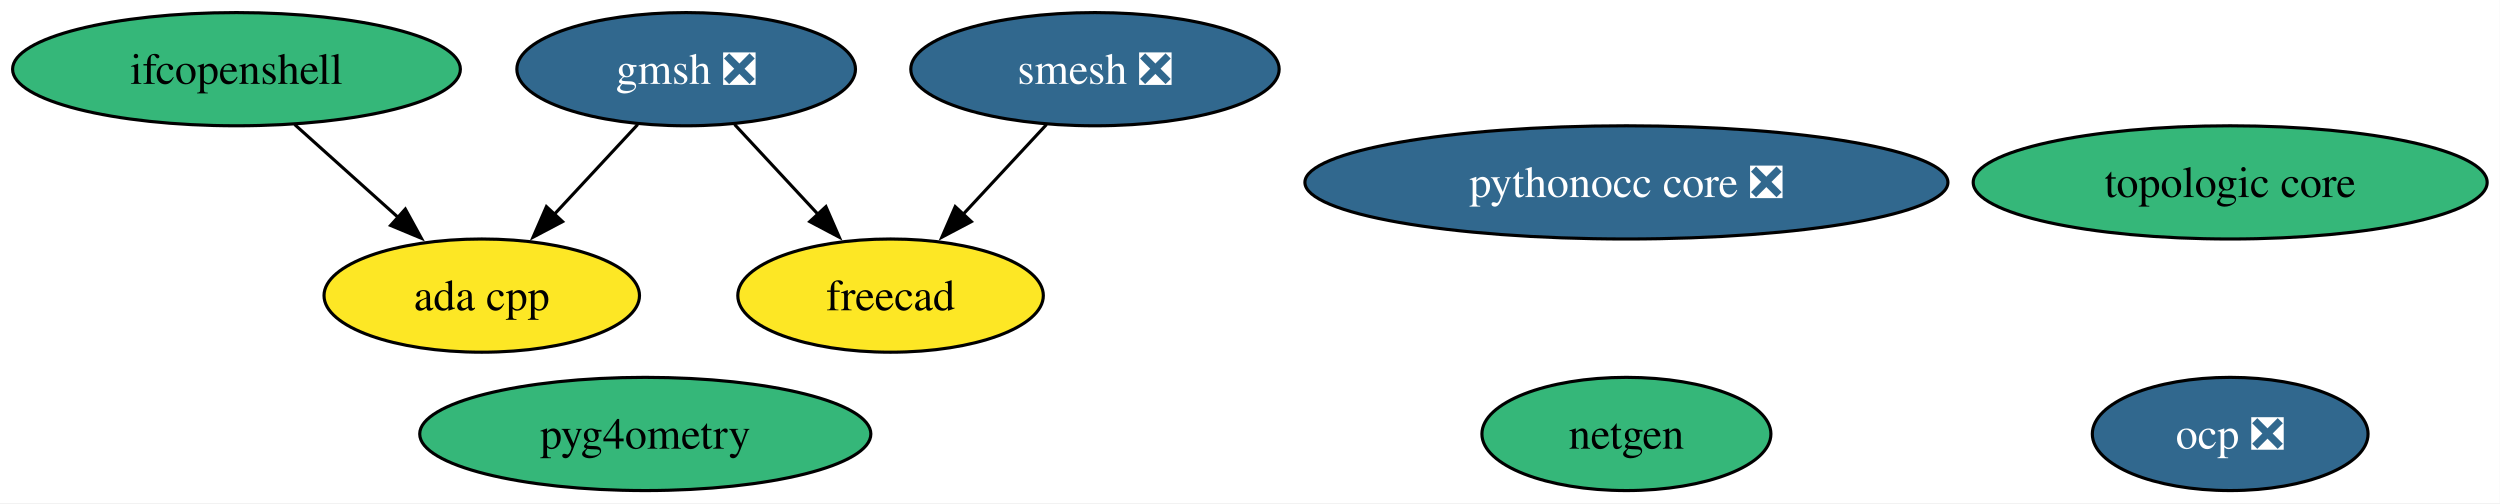
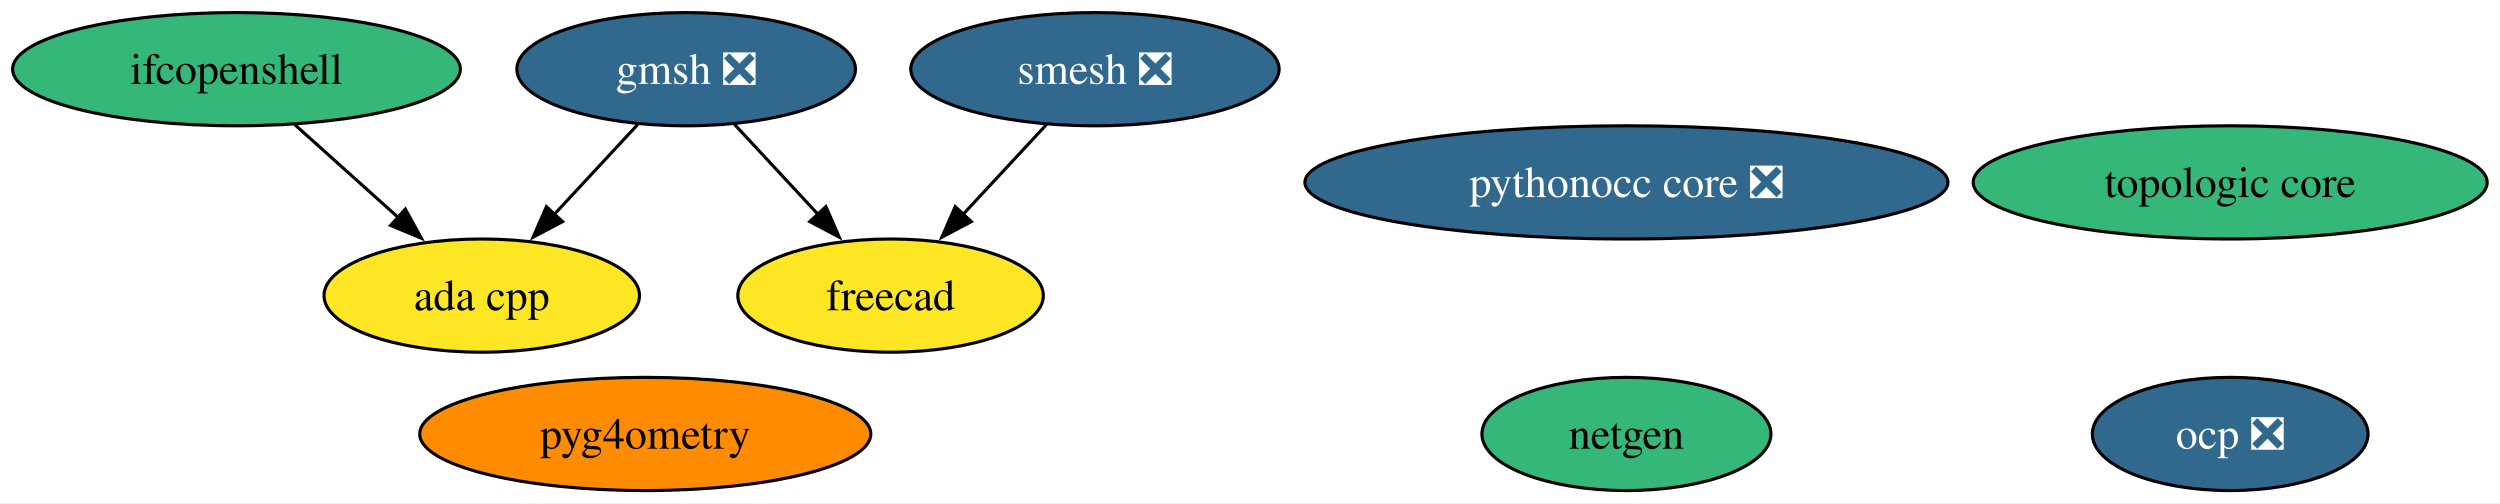
<svg xmlns="http://www.w3.org/2000/svg" xmlns:xlink="http://www.w3.org/1999/xlink" width="795pt" height="160pt" viewBox="0.00 0.00 795.00 160.00">
  <g id="graph0" class="graph" transform="scale(1 1) rotate(0) translate(4 156)">
    <polygon fill="white" stroke="none" points="-4,4 -4,-156 790.92,-156 790.92,4 -4,4" />
    <g id="node1" class="node">
      <g id="a_node1">
        <a xlink:href="https://github.com/conda-forge/netgen-feedstock" xlink:title="netgen">
          <ellipse fill="#35b779" stroke="black" cx="513.2" cy="-18" rx="45.95" ry="18" />
          <text xml:space="preserve" text-anchor="middle" x="513.2" y="-13.32" font-family="Times,serif" font-size="14.00">netgen</text>
        </a>
      </g>
    </g>
    <g id="node2" class="node">
      <g id="a_node2">
        <a xlink:href="https://github.com/conda-forge/smesh-feedstock/pull/109" xlink:title="smesh ❎">
          <ellipse fill="#31688e" stroke="black" cx="344.2" cy="-134" rx="58.57" ry="18" />
          <text xml:space="preserve" text-anchor="middle" x="344.2" y="-129.32" font-family="Times,serif" font-size="14.00" fill="white">smesh ❎</text>
        </a>
      </g>
    </g>
    <g id="node3" class="node">
      <g id="a_node3">
        <a xlink:href="https://github.com/conda-forge/freecad-feedstock" xlink:title="freecad">
          <ellipse fill="#fde725" stroke="black" cx="279.2" cy="-62" rx="48.58" ry="18" />
          <text xml:space="preserve" text-anchor="middle" x="279.2" y="-57.33" font-family="Times,serif" font-size="14.00">freecad</text>
        </a>
      </g>
    </g>
    <g id="edge1" class="edge">
      <path fill="none" stroke="black" d="M328.8,-116.41C320.86,-107.87 311.03,-97.28 302.22,-87.79" />
      <polygon fill="black" stroke="black" points="304.89,-85.53 295.52,-80.58 299.76,-90.29 304.89,-85.53" />
    </g>
    <g id="node4" class="node">
      <g id="a_node4">
        <a xlink:href="https://github.com/conda-forge/gmsh-feedstock/pull/112" xlink:title="gmsh ❎">
          <ellipse fill="#31688e" stroke="black" cx="214.2" cy="-134" rx="53.84" ry="18" />
          <text xml:space="preserve" text-anchor="middle" x="214.2" y="-129.32" font-family="Times,serif" font-size="14.00" fill="white">gmsh ❎</text>
        </a>
      </g>
    </g>
    <g id="edge3" class="edge">
      <path fill="none" stroke="black" d="M229.6,-116.41C237.54,-107.87 247.37,-97.28 256.18,-87.79" />
      <polygon fill="black" stroke="black" points="258.64,-90.29 262.88,-80.58 253.51,-85.53 258.64,-90.29" />
    </g>
    <g id="node9" class="node">
      <g id="a_node9">
        <a xlink:href="https://github.com/conda-forge/ada-cpp-feedstock" xlink:title="ada cpp">
          <ellipse fill="#fde725" stroke="black" cx="149.2" cy="-62" rx="50.16" ry="18" />
          <text xml:space="preserve" text-anchor="middle" x="149.2" y="-57.33" font-family="Times,serif" font-size="14.00">ada cpp</text>
        </a>
      </g>
    </g>
    <g id="edge2" class="edge">
      <path fill="none" stroke="black" d="M198.8,-116.41C190.86,-107.87 181.03,-97.28 172.22,-87.79" />
      <polygon fill="black" stroke="black" points="174.89,-85.53 165.52,-80.58 169.76,-90.29 174.89,-85.53" />
    </g>
    <g id="node5" class="node">
      <g id="a_node5">
        <a xlink:href="https://github.com/conda-forge/ifcopenshell-feedstock" xlink:title="ifcopenshell">
          <ellipse fill="#35b779" stroke="black" cx="71.2" cy="-134" rx="71.2" ry="18" />
          <text xml:space="preserve" text-anchor="middle" x="71.2" y="-129.32" font-family="Times,serif" font-size="14.00">ifcopenshell</text>
        </a>
      </g>
    </g>
    <g id="edge4" class="edge">
      <path fill="none" stroke="black" d="M89.69,-116.41C99.57,-107.54 111.91,-96.47 122.78,-86.71" />
      <polygon fill="black" stroke="black" points="124.89,-89.52 129.99,-80.24 120.21,-84.31 124.89,-89.52" />
    </g>
    <g id="node6" class="node">
      <g id="a_node6">
        <a xlink:href="https://github.com/conda-forge/pythonocc-core-feedstock/pull/47" xlink:title="pythonocc core ❎">
          <ellipse fill="#31688e" stroke="black" cx="513.2" cy="-98" rx="102.24" ry="18" />
          <text xml:space="preserve" text-anchor="middle" x="513.2" y="-93.33" font-family="Times,serif" font-size="14.00" fill="white">pythonocc core ❎</text>
        </a>
      </g>
    </g>
    <g id="node7" class="node">
      <g id="a_node7">
        <a xlink:href="https://github.com/conda-forge/ocp-feedstock/pull/79" xlink:title="ocp ❎">
          <ellipse fill="#31688e" stroke="black" cx="705.2" cy="-18" rx="43.84" ry="18" />
          <text xml:space="preserve" text-anchor="middle" x="705.2" y="-13.32" font-family="Times,serif" font-size="14.00" fill="white">ocp ❎</text>
        </a>
      </g>
    </g>
    <g id="node8" class="node">
      <g id="a_node8">
        <a xlink:href="https://github.com/conda-forge/pyg4ometry-feedstock" xlink:title="pyg4ometry">
-           <ellipse fill="#35b779" stroke="black" cx="201.2" cy="-18" rx="71.73" ry="18" />
+           <ellipse fill="#ff8c00" stroke="black" cx="201.2" cy="-18" rx="71.73" ry="18" />
          <text xml:space="preserve" text-anchor="middle" x="201.2" y="-13.32" font-family="Times,serif" font-size="14.00">pyg4ometry</text>
        </a>
      </g>
    </g>
    <g id="node10" class="node">
      <g id="a_node10">
        <a xlink:href="https://github.com/conda-forge/topologic-core-feedstock" xlink:title="topologic core">
          <ellipse fill="#35b779" stroke="black" cx="705.2" cy="-98" rx="81.72" ry="18" />
          <text xml:space="preserve" text-anchor="middle" x="705.2" y="-93.33" font-family="Times,serif" font-size="14.00">topologic core</text>
        </a>
      </g>
    </g>
  </g>
</svg>
